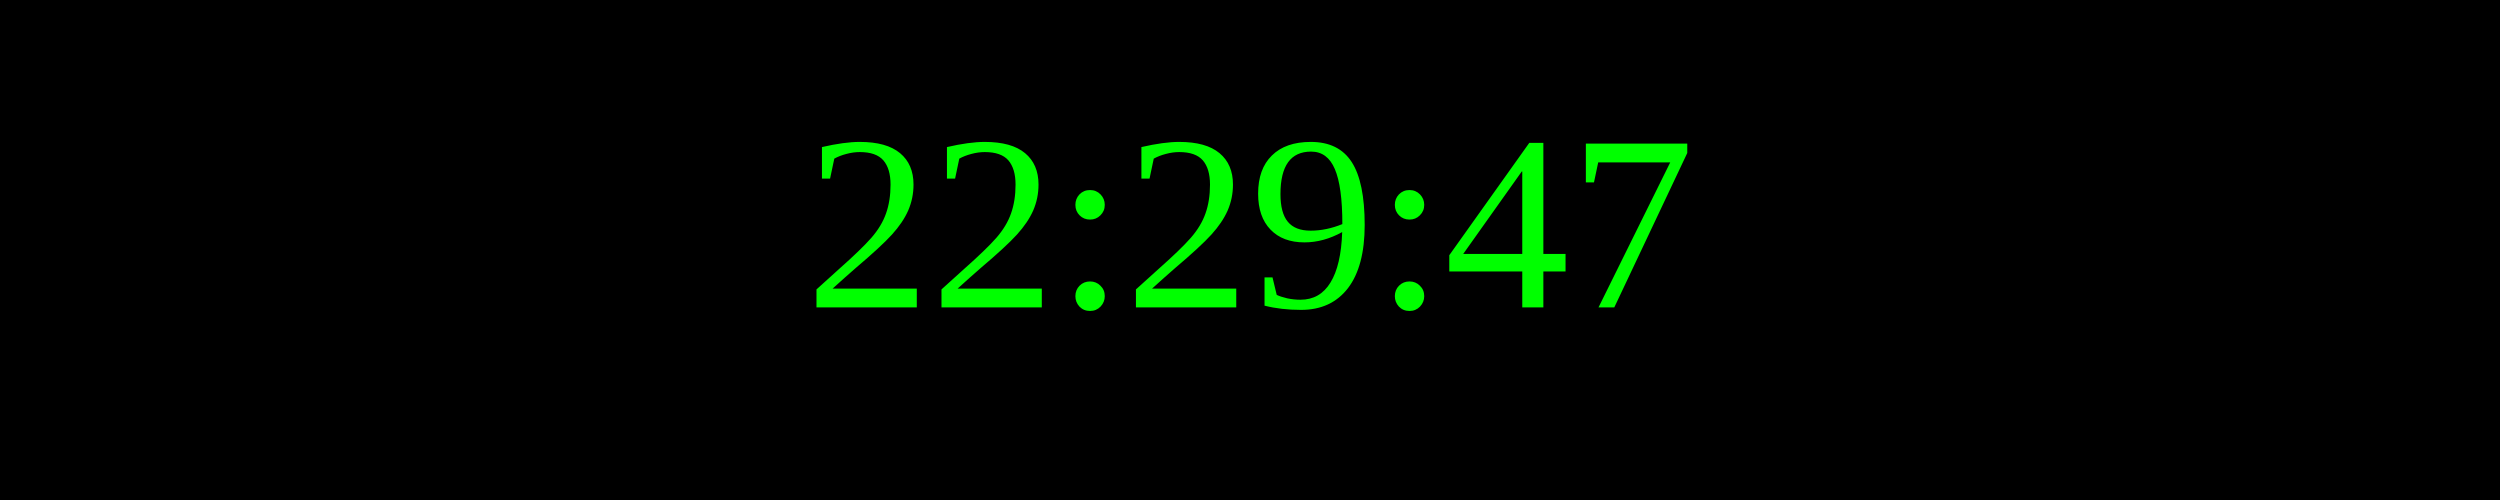
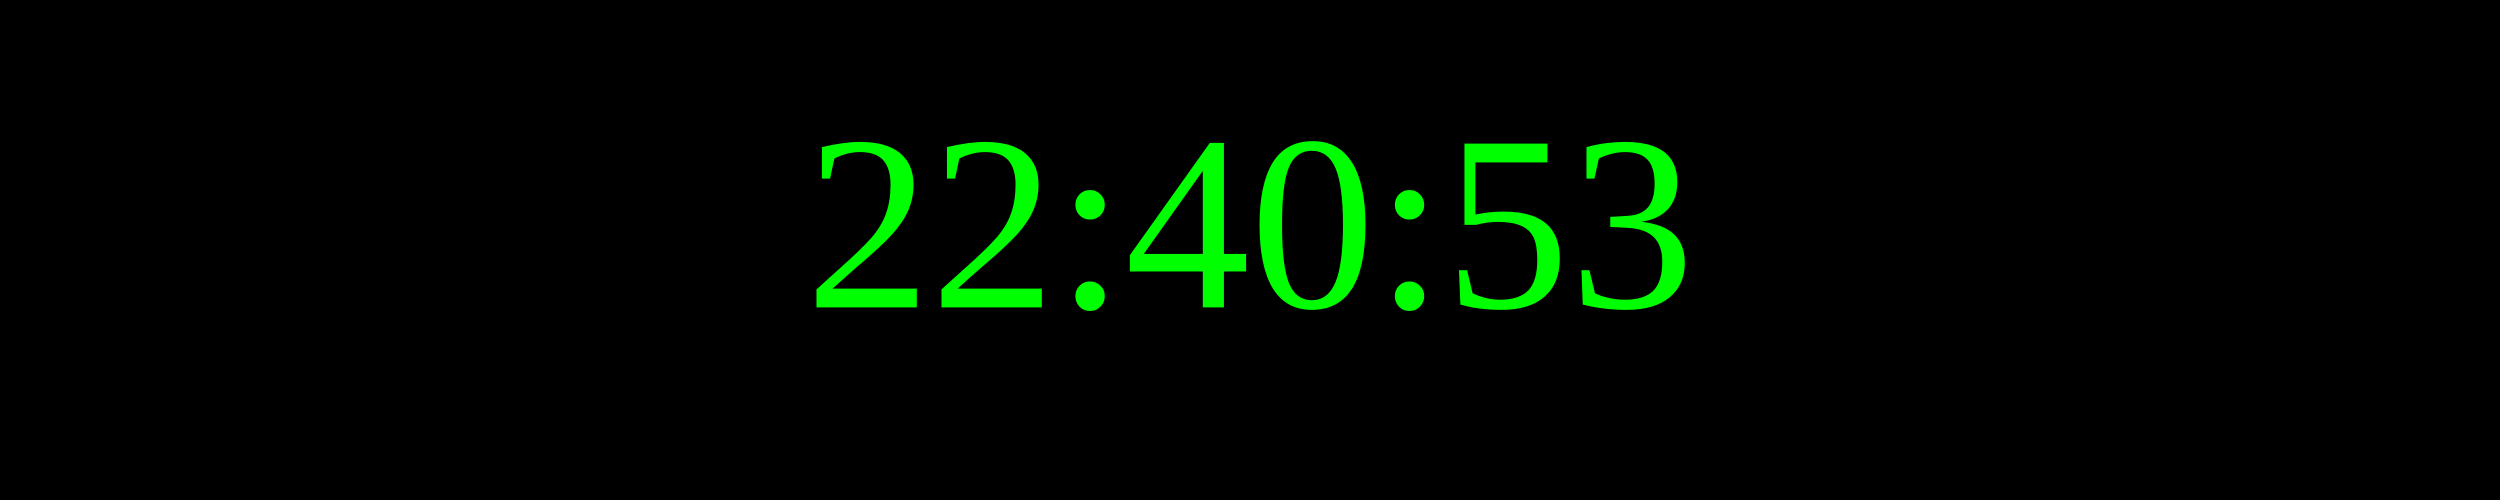
<svg xmlns="http://www.w3.org/2000/svg" width="250" height="50">
  <rect width="100%" height="100%" fill="black" />
  <text x="50%" y="50%" font-size="25" fill="lime" text-anchor="middle" dominant-baseline="middle">
- 22:29:47
+ 22:40:53
</text>
</svg>
